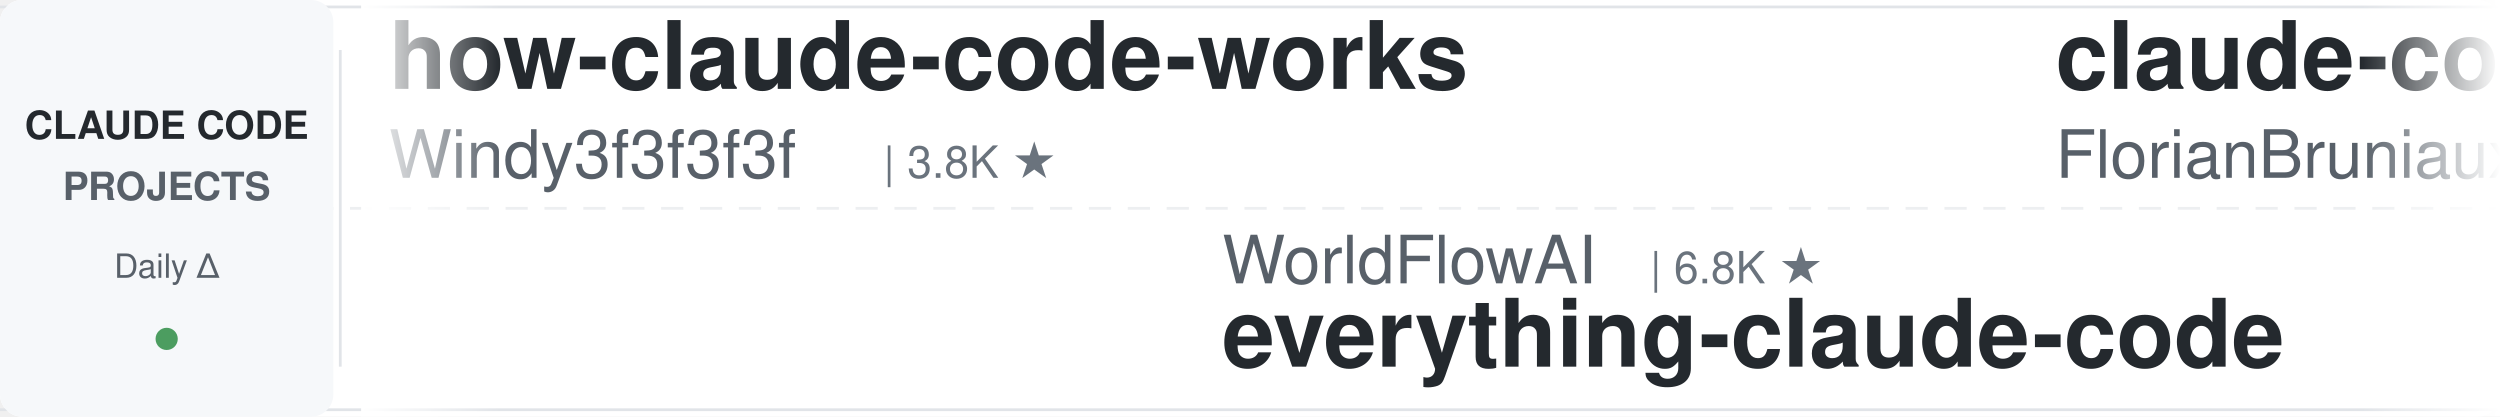
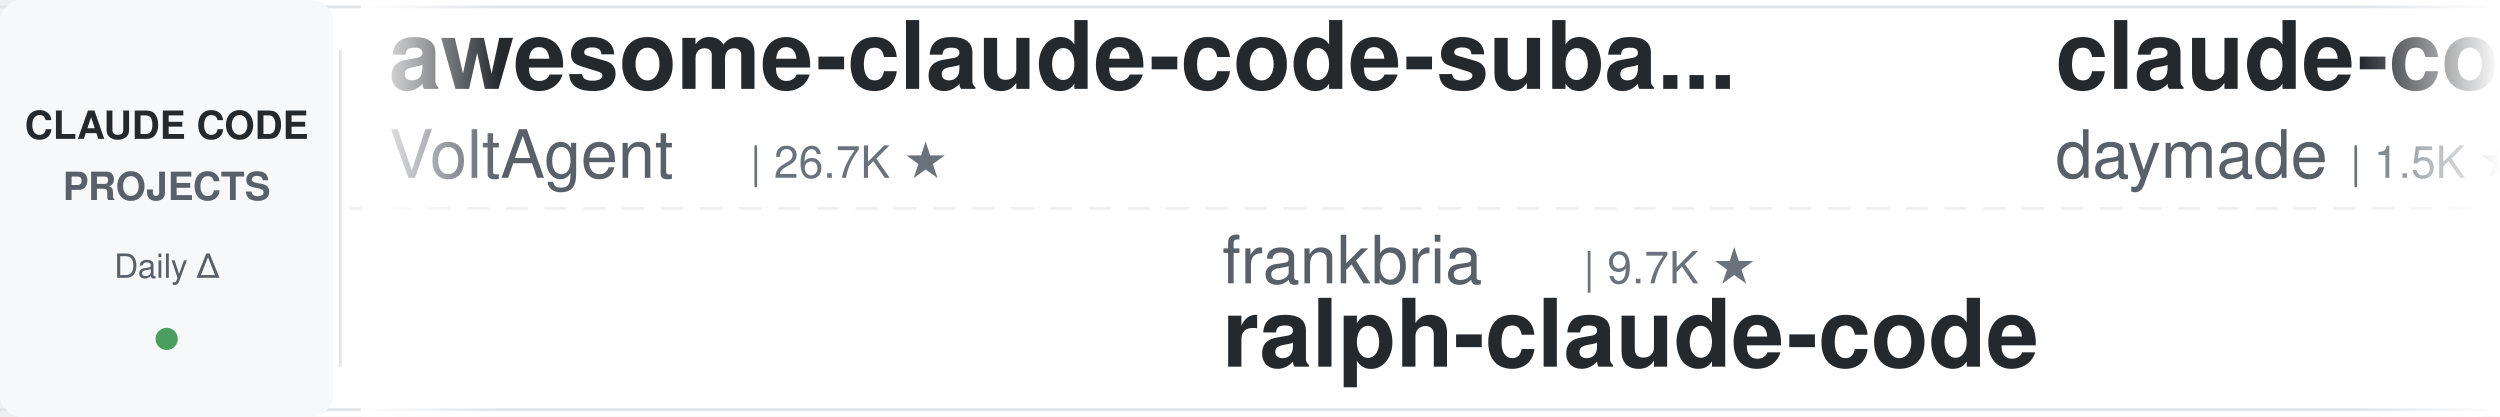
<svg xmlns="http://www.w3.org/2000/svg" width="900" height="150">
  <defs>
    <linearGradient id="leftFade" x1="0%" y1="0%" x2="100%" y2="0%">
      <stop offset="0%" style="stop-color:#ffffff;stop-opacity:1" />
      <stop offset="100%" style="stop-color:#ffffff;stop-opacity:0" />
    </linearGradient>
    <linearGradient id="rightFade" x1="0%" y1="0%" x2="100%" y2="0%">
      <stop offset="0%" style="stop-color:#ffffff;stop-opacity:0" />
      <stop offset="100%" style="stop-color:#ffffff;stop-opacity:1" />
    </linearGradient>
  </defs>
  <rect width="900" height="150" fill="#ffffff" rx="8" />
  <rect x="0" y="2" width="900" height="1" fill="#e1e4e8" />
  <rect x="0" y="147" width="900" height="1" fill="#e1e4e8" />
  <line x1="0" y1="75" x2="900" y2="75" stroke="#e1e4e8" stroke-width="1" stroke-dasharray="8 6" opacity="0.6" />
  <rect x="0" y="0" width="120" height="150" fill="#f6f8fa" rx="8" />
  <text x="60" y="50" font-family="-apple-system, BlinkMacSystemFont, 'Segoe UI', Helvetica, Arial, sans-serif" font-size="14" font-weight="600" fill="#24292e" text-anchor="middle">CLAUDE CODE</text>
  <text x="60" y="72" font-family="-apple-system, BlinkMacSystemFont, 'Segoe UI', Helvetica, Arial, sans-serif" font-size="14" font-weight="600" fill="#586069" text-anchor="middle">PROJECTS</text>
  <text x="60" y="100" font-family="-apple-system, BlinkMacSystemFont, 'Segoe UI', Helvetica, Arial, sans-serif" font-size="12" font-weight="500" fill="#586069" text-anchor="middle">Daily Δ</text>
  <circle cx="60" cy="122" r="4" fill="#22863a" opacity="0.8" />
  <rect x="122" y="18" width="1" height="114" fill="#e1e4e8" />
  <clipPath id="tickerClip">
    <rect x="130" y="0" width="770" height="150" />
  </clipPath>
  <g clip-path="url(#tickerClip)">
    <g id="tickerItems">
      <animateTransform attributeName="transform" attributeType="XML" type="translate" from="0 0" to="-3000 0" dur="54s" repeatCount="indefinite" />
      <g transform="translate(0, 0)">
-         <text x="140" y="32" font-family="-apple-system, BlinkMacSystemFont, 'Segoe UI', Helvetica, Arial, sans-serif" font-size="34" font-weight="600" fill="#24292e">how-claude-code-works</text>
-         <text x="140" y="64" font-family="-apple-system, BlinkMacSystemFont, 'Segoe UI', Helvetica, Arial, sans-serif" font-size="24" font-weight="400" fill="#586069">Windy3f3f3f3f</text>
-         <text x="318" y="64" font-family="-apple-system, BlinkMacSystemFont, 'Segoe UI', Helvetica, Arial, sans-serif" font-size="16" font-weight="500" fill="#6a737d">| 3.8K ★</text>
+         <text x="140" y="32" font-family="-apple-system, BlinkMacSystemFont, 'Segoe UI', Helvetica, Arial, sans-serif" font-size="34" font-weight="600" fill="#24292e">awesome-claude-code-suba...</text>
+         <text x="140" y="64" font-family="-apple-system, BlinkMacSystemFont, 'Segoe UI', Helvetica, Arial, sans-serif" font-size="24" font-weight="400" fill="#586069">VoltAgent</text>
+         <text x="270" y="64" font-family="-apple-system, BlinkMacSystemFont, 'Segoe UI', Helvetica, Arial, sans-serif" font-size="16" font-weight="500" fill="#6a737d">| 26.7K ★</text>
      </g>
      <g transform="translate(300, 0)">
-         <text x="140" y="102" font-family="-apple-system, BlinkMacSystemFont, 'Segoe UI', Helvetica, Arial, sans-serif" font-size="24" font-weight="400" fill="#586069">WorldFlowAI</text>
-         <text x="294" y="102" font-family="-apple-system, BlinkMacSystemFont, 'Segoe UI', Helvetica, Arial, sans-serif" font-size="16" font-weight="500" fill="#6a737d">| 6.8K ★</text>
-         <text x="140" y="132" font-family="-apple-system, BlinkMacSystemFont, 'Segoe UI', Helvetica, Arial, sans-serif" font-size="34" font-weight="600" fill="#24292e">everything-claude-code</text>
+         <text x="140" y="102" font-family="-apple-system, BlinkMacSystemFont, 'Segoe UI', Helvetica, Arial, sans-serif" font-size="24" font-weight="400" fill="#586069">frankbria</text>
+         <text x="270" y="102" font-family="-apple-system, BlinkMacSystemFont, 'Segoe UI', Helvetica, Arial, sans-serif" font-size="16" font-weight="500" fill="#6a737d">| 9.7K ★</text>
+         <text x="140" y="132" font-family="-apple-system, BlinkMacSystemFont, 'Segoe UI', Helvetica, Arial, sans-serif" font-size="34" font-weight="600" fill="#24292e">ralph-claude-code</text>
      </g>
      <g transform="translate(600, 0)">
+         <text x="140" y="32" font-family="-apple-system, BlinkMacSystemFont, 'Segoe UI', Helvetica, Arial, sans-serif" font-size="34" font-weight="600" fill="#24292e">claude-code-skills</text>
+         <text x="140" y="64" font-family="-apple-system, BlinkMacSystemFont, 'Segoe UI', Helvetica, Arial, sans-serif" font-size="24" font-weight="400" fill="#586069">daymade</text>
+         <text x="246" y="64" font-family="-apple-system, BlinkMacSystemFont, 'Segoe UI', Helvetica, Arial, sans-serif" font-size="16" font-weight="500" fill="#6a737d">| 1.5K ★</text>
+       </g>
+       <g transform="translate(900, 0)">
+         <text x="140" y="102" font-family="-apple-system, BlinkMacSystemFont, 'Segoe UI', Helvetica, Arial, sans-serif" font-size="24" font-weight="400" fill="#586069">Yuyz0112</text>
+         <text x="258" y="102" font-family="-apple-system, BlinkMacSystemFont, 'Segoe UI', Helvetica, Arial, sans-serif" font-size="16" font-weight="500" fill="#6a737d">| 2.5K ★</text>
+         <text x="140" y="132" font-family="-apple-system, BlinkMacSystemFont, 'Segoe UI', Helvetica, Arial, sans-serif" font-size="34" font-weight="600" fill="#24292e">claude-code-reverse</text>
+       </g>
+       <g transform="translate(1200, 0)">
        <text x="140" y="32" font-family="-apple-system, BlinkMacSystemFont, 'Segoe UI', Helvetica, Arial, sans-serif" font-size="34" font-weight="600" fill="#24292e">claude-code-ultimate-gui...</text>
        <text x="140" y="64" font-family="-apple-system, BlinkMacSystemFont, 'Segoe UI', Helvetica, Arial, sans-serif" font-size="24" font-weight="400" fill="#586069">FlorianBruniaux</text>
        <text x="342" y="64" font-family="-apple-system, BlinkMacSystemFont, 'Segoe UI', Helvetica, Arial, sans-serif" font-size="16" font-weight="500" fill="#6a737d">| 7.3K ★</text>
      </g>
-       <g transform="translate(900, 0)">
-         <text x="140" y="102" font-family="-apple-system, BlinkMacSystemFont, 'Segoe UI', Helvetica, Arial, sans-serif" font-size="24" font-weight="400" fill="#586069">ding113</text>
-         <text x="246" y="102" font-family="-apple-system, BlinkMacSystemFont, 'Segoe UI', Helvetica, Arial, sans-serif" font-size="16" font-weight="500" fill="#6a737d">| 3.4K ★</text>
-         <text x="140" y="132" font-family="-apple-system, BlinkMacSystemFont, 'Segoe UI', Helvetica, Arial, sans-serif" font-size="34" font-weight="600" fill="#24292e">claude-code-hub</text>
-       </g>
-       <g transform="translate(1200, 0)">
-         <text x="140" y="32" font-family="-apple-system, BlinkMacSystemFont, 'Segoe UI', Helvetica, Arial, sans-serif" font-size="34" font-weight="600" fill="#24292e">learn-claude-code</text>
-         <text x="140" y="64" font-family="-apple-system, BlinkMacSystemFont, 'Segoe UI', Helvetica, Arial, sans-serif" font-size="24" font-weight="400" fill="#586069">shareAI-lab</text>
-         <text x="294" y="64" font-family="-apple-system, BlinkMacSystemFont, 'Segoe UI', Helvetica, Arial, sans-serif" font-size="16" font-weight="500" fill="#6a737d">| 80.8K ★</text>
-       </g>
      <g transform="translate(1500, 0)">
-         <text x="140" y="102" font-family="-apple-system, BlinkMacSystemFont, 'Segoe UI', Helvetica, Arial, sans-serif" font-size="24" font-weight="400" fill="#586069">diet103</text>
-         <text x="246" y="102" font-family="-apple-system, BlinkMacSystemFont, 'Segoe UI', Helvetica, Arial, sans-serif" font-size="16" font-weight="500" fill="#6a737d">| 10.1K ★</text>
-         <text x="140" y="132" font-family="-apple-system, BlinkMacSystemFont, 'Segoe UI', Helvetica, Arial, sans-serif" font-size="34" font-weight="600" fill="#24292e">claude-code-infrastructu...</text>
+         <text x="140" y="102" font-family="-apple-system, BlinkMacSystemFont, 'Segoe UI', Helvetica, Arial, sans-serif" font-size="24" font-weight="400" fill="#586069">shareAI-lab</text>
+         <text x="294" y="102" font-family="-apple-system, BlinkMacSystemFont, 'Segoe UI', Helvetica, Arial, sans-serif" font-size="16" font-weight="500" fill="#6a737d">| 80.8K ★</text>
+         <text x="140" y="132" font-family="-apple-system, BlinkMacSystemFont, 'Segoe UI', Helvetica, Arial, sans-serif" font-size="34" font-weight="600" fill="#24292e">learn-claude-code</text>
      </g>
      <g transform="translate(1800, 0)">
-         <text x="140" y="32" font-family="-apple-system, BlinkMacSystemFont, 'Segoe UI', Helvetica, Arial, sans-serif" font-size="34" font-weight="600" fill="#24292e">claude-code-spec-workflo...</text>
-         <text x="140" y="64" font-family="-apple-system, BlinkMacSystemFont, 'Segoe UI', Helvetica, Arial, sans-serif" font-size="24" font-weight="400" fill="#586069">Pimzino</text>
-         <text x="246" y="64" font-family="-apple-system, BlinkMacSystemFont, 'Segoe UI', Helvetica, Arial, sans-serif" font-size="16" font-weight="500" fill="#6a737d">| 3.9K ★</text>
+         <text x="140" y="32" font-family="-apple-system, BlinkMacSystemFont, 'Segoe UI', Helvetica, Arial, sans-serif" font-size="34" font-weight="600" fill="#24292e">claude-code-video-toolki...</text>
+         <text x="140" y="64" font-family="-apple-system, BlinkMacSystemFont, 'Segoe UI', Helvetica, Arial, sans-serif" font-size="24" font-weight="400" fill="#586069">digitalsamba</text>
+         <text x="306" y="64" font-family="-apple-system, BlinkMacSystemFont, 'Segoe UI', Helvetica, Arial, sans-serif" font-size="16" font-weight="500" fill="#6a737d">| 2.7K ★</text>
      </g>
      <g transform="translate(2100, 0)">
-         <text x="140" y="102" font-family="-apple-system, BlinkMacSystemFont, 'Segoe UI', Helvetica, Arial, sans-serif" font-size="24" font-weight="400" fill="#586069">disler</text>
-         <text x="234" y="102" font-family="-apple-system, BlinkMacSystemFont, 'Segoe UI', Helvetica, Arial, sans-serif" font-size="16" font-weight="500" fill="#6a737d">| 1.7K ★</text>
-         <text x="140" y="132" font-family="-apple-system, BlinkMacSystemFont, 'Segoe UI', Helvetica, Arial, sans-serif" font-size="34" font-weight="600" fill="#24292e">pi-vs-claude-code</text>
+         <text x="140" y="102" font-family="-apple-system, BlinkMacSystemFont, 'Segoe UI', Helvetica, Arial, sans-serif" font-size="24" font-weight="400" fill="#586069">Alishahryar1</text>
+         <text x="306" y="102" font-family="-apple-system, BlinkMacSystemFont, 'Segoe UI', Helvetica, Arial, sans-serif" font-size="16" font-weight="500" fill="#6a737d">| 72.9K ★</text>
+         <text x="140" y="132" font-family="-apple-system, BlinkMacSystemFont, 'Segoe UI', Helvetica, Arial, sans-serif" font-size="34" font-weight="600" fill="#24292e">free-claude-code</text>
      </g>
      <g transform="translate(2400, 0)">
-         <text x="140" y="32" font-family="-apple-system, BlinkMacSystemFont, 'Segoe UI', Helvetica, Arial, sans-serif" font-size="34" font-weight="600" fill="#24292e">claude-code-templates</text>
-         <text x="140" y="64" font-family="-apple-system, BlinkMacSystemFont, 'Segoe UI', Helvetica, Arial, sans-serif" font-size="24" font-weight="400" fill="#586069">davila7</text>
-         <text x="246" y="64" font-family="-apple-system, BlinkMacSystemFont, 'Segoe UI', Helvetica, Arial, sans-serif" font-size="16" font-weight="500" fill="#6a737d">| 34.1K ★</text>
+         <text x="140" y="32" font-family="-apple-system, BlinkMacSystemFont, 'Segoe UI', Helvetica, Arial, sans-serif" font-size="34" font-weight="600" fill="#24292e">claude-code-cli</text>
+         <text x="140" y="64" font-family="-apple-system, BlinkMacSystemFont, 'Segoe UI', Helvetica, Arial, sans-serif" font-size="24" font-weight="400" fill="#586069">huangserva</text>
+         <text x="282" y="64" font-family="-apple-system, BlinkMacSystemFont, 'Segoe UI', Helvetica, Arial, sans-serif" font-size="16" font-weight="500" fill="#6a737d">| 633 ★</text>
      </g>
      <g transform="translate(2700, 0)">
-         <text x="140" y="102" font-family="-apple-system, BlinkMacSystemFont, 'Segoe UI', Helvetica, Arial, sans-serif" font-size="24" font-weight="400" fill="#586069">xu-xiang</text>
-         <text x="258" y="102" font-family="-apple-system, BlinkMacSystemFont, 'Segoe UI', Helvetica, Arial, sans-serif" font-size="16" font-weight="500" fill="#6a737d">| 2.0K ★</text>
-         <text x="140" y="132" font-family="-apple-system, BlinkMacSystemFont, 'Segoe UI', Helvetica, Arial, sans-serif" font-size="34" font-weight="600" fill="#24292e">everything-claude-code-z...</text>
+         <text x="140" y="102" font-family="-apple-system, BlinkMacSystemFont, 'Segoe UI', Helvetica, Arial, sans-serif" font-size="24" font-weight="400" fill="#586069">overwirehq</text>
+         <text x="282" y="102" font-family="-apple-system, BlinkMacSystemFont, 'Segoe UI', Helvetica, Arial, sans-serif" font-size="16" font-weight="500" fill="#6a737d">| 2.8K ★</text>
+         <text x="140" y="132" font-family="-apple-system, BlinkMacSystemFont, 'Segoe UI', Helvetica, Arial, sans-serif" font-size="34" font-weight="600" fill="#24292e">claude-code-telegram</text>
      </g>
      <g transform="translate(3000, 0)">
-         <text x="140" y="32" font-family="-apple-system, BlinkMacSystemFont, 'Segoe UI', Helvetica, Arial, sans-serif" font-size="34" font-weight="600" fill="#24292e">how-claude-code-works</text>
-         <text x="140" y="64" font-family="-apple-system, BlinkMacSystemFont, 'Segoe UI', Helvetica, Arial, sans-serif" font-size="24" font-weight="400" fill="#586069">Windy3f3f3f3f</text>
-         <text x="318" y="64" font-family="-apple-system, BlinkMacSystemFont, 'Segoe UI', Helvetica, Arial, sans-serif" font-size="16" font-weight="500" fill="#6a737d">| 3.8K ★</text>
+         <text x="140" y="32" font-family="-apple-system, BlinkMacSystemFont, 'Segoe UI', Helvetica, Arial, sans-serif" font-size="34" font-weight="600" fill="#24292e">awesome-claude-code-suba...</text>
+         <text x="140" y="64" font-family="-apple-system, BlinkMacSystemFont, 'Segoe UI', Helvetica, Arial, sans-serif" font-size="24" font-weight="400" fill="#586069">VoltAgent</text>
+         <text x="270" y="64" font-family="-apple-system, BlinkMacSystemFont, 'Segoe UI', Helvetica, Arial, sans-serif" font-size="16" font-weight="500" fill="#6a737d">| 26.7K ★</text>
      </g>
      <g transform="translate(3300, 0)">
-         <text x="140" y="102" font-family="-apple-system, BlinkMacSystemFont, 'Segoe UI', Helvetica, Arial, sans-serif" font-size="24" font-weight="400" fill="#586069">WorldFlowAI</text>
-         <text x="294" y="102" font-family="-apple-system, BlinkMacSystemFont, 'Segoe UI', Helvetica, Arial, sans-serif" font-size="16" font-weight="500" fill="#6a737d">| 6.8K ★</text>
-         <text x="140" y="132" font-family="-apple-system, BlinkMacSystemFont, 'Segoe UI', Helvetica, Arial, sans-serif" font-size="34" font-weight="600" fill="#24292e">everything-claude-code</text>
+         <text x="140" y="102" font-family="-apple-system, BlinkMacSystemFont, 'Segoe UI', Helvetica, Arial, sans-serif" font-size="24" font-weight="400" fill="#586069">frankbria</text>
+         <text x="270" y="102" font-family="-apple-system, BlinkMacSystemFont, 'Segoe UI', Helvetica, Arial, sans-serif" font-size="16" font-weight="500" fill="#6a737d">| 9.7K ★</text>
+         <text x="140" y="132" font-family="-apple-system, BlinkMacSystemFont, 'Segoe UI', Helvetica, Arial, sans-serif" font-size="34" font-weight="600" fill="#24292e">ralph-claude-code</text>
      </g>
      <g transform="translate(3600, 0)">
-         <text x="140" y="32" font-family="-apple-system, BlinkMacSystemFont, 'Segoe UI', Helvetica, Arial, sans-serif" font-size="34" font-weight="600" fill="#24292e">claude-code-ultimate-gui...</text>
-         <text x="140" y="64" font-family="-apple-system, BlinkMacSystemFont, 'Segoe UI', Helvetica, Arial, sans-serif" font-size="24" font-weight="400" fill="#586069">FlorianBruniaux</text>
-         <text x="342" y="64" font-family="-apple-system, BlinkMacSystemFont, 'Segoe UI', Helvetica, Arial, sans-serif" font-size="16" font-weight="500" fill="#6a737d">| 7.3K ★</text>
+         <text x="140" y="32" font-family="-apple-system, BlinkMacSystemFont, 'Segoe UI', Helvetica, Arial, sans-serif" font-size="34" font-weight="600" fill="#24292e">claude-code-skills</text>
+         <text x="140" y="64" font-family="-apple-system, BlinkMacSystemFont, 'Segoe UI', Helvetica, Arial, sans-serif" font-size="24" font-weight="400" fill="#586069">daymade</text>
+         <text x="246" y="64" font-family="-apple-system, BlinkMacSystemFont, 'Segoe UI', Helvetica, Arial, sans-serif" font-size="16" font-weight="500" fill="#6a737d">| 1.5K ★</text>
      </g>
      <g transform="translate(3900, 0)">
-         <text x="140" y="102" font-family="-apple-system, BlinkMacSystemFont, 'Segoe UI', Helvetica, Arial, sans-serif" font-size="24" font-weight="400" fill="#586069">ding113</text>
-         <text x="246" y="102" font-family="-apple-system, BlinkMacSystemFont, 'Segoe UI', Helvetica, Arial, sans-serif" font-size="16" font-weight="500" fill="#6a737d">| 3.4K ★</text>
-         <text x="140" y="132" font-family="-apple-system, BlinkMacSystemFont, 'Segoe UI', Helvetica, Arial, sans-serif" font-size="34" font-weight="600" fill="#24292e">claude-code-hub</text>
+         <text x="140" y="102" font-family="-apple-system, BlinkMacSystemFont, 'Segoe UI', Helvetica, Arial, sans-serif" font-size="24" font-weight="400" fill="#586069">Yuyz0112</text>
+         <text x="258" y="102" font-family="-apple-system, BlinkMacSystemFont, 'Segoe UI', Helvetica, Arial, sans-serif" font-size="16" font-weight="500" fill="#6a737d">| 2.5K ★</text>
+         <text x="140" y="132" font-family="-apple-system, BlinkMacSystemFont, 'Segoe UI', Helvetica, Arial, sans-serif" font-size="34" font-weight="600" fill="#24292e">claude-code-reverse</text>
      </g>
    </g>
  </g>
  <rect x="130" y="0" width="50" height="150" fill="url(#leftFade)" />
  <rect x="850" y="0" width="50" height="150" fill="url(#rightFade)" />
</svg>
